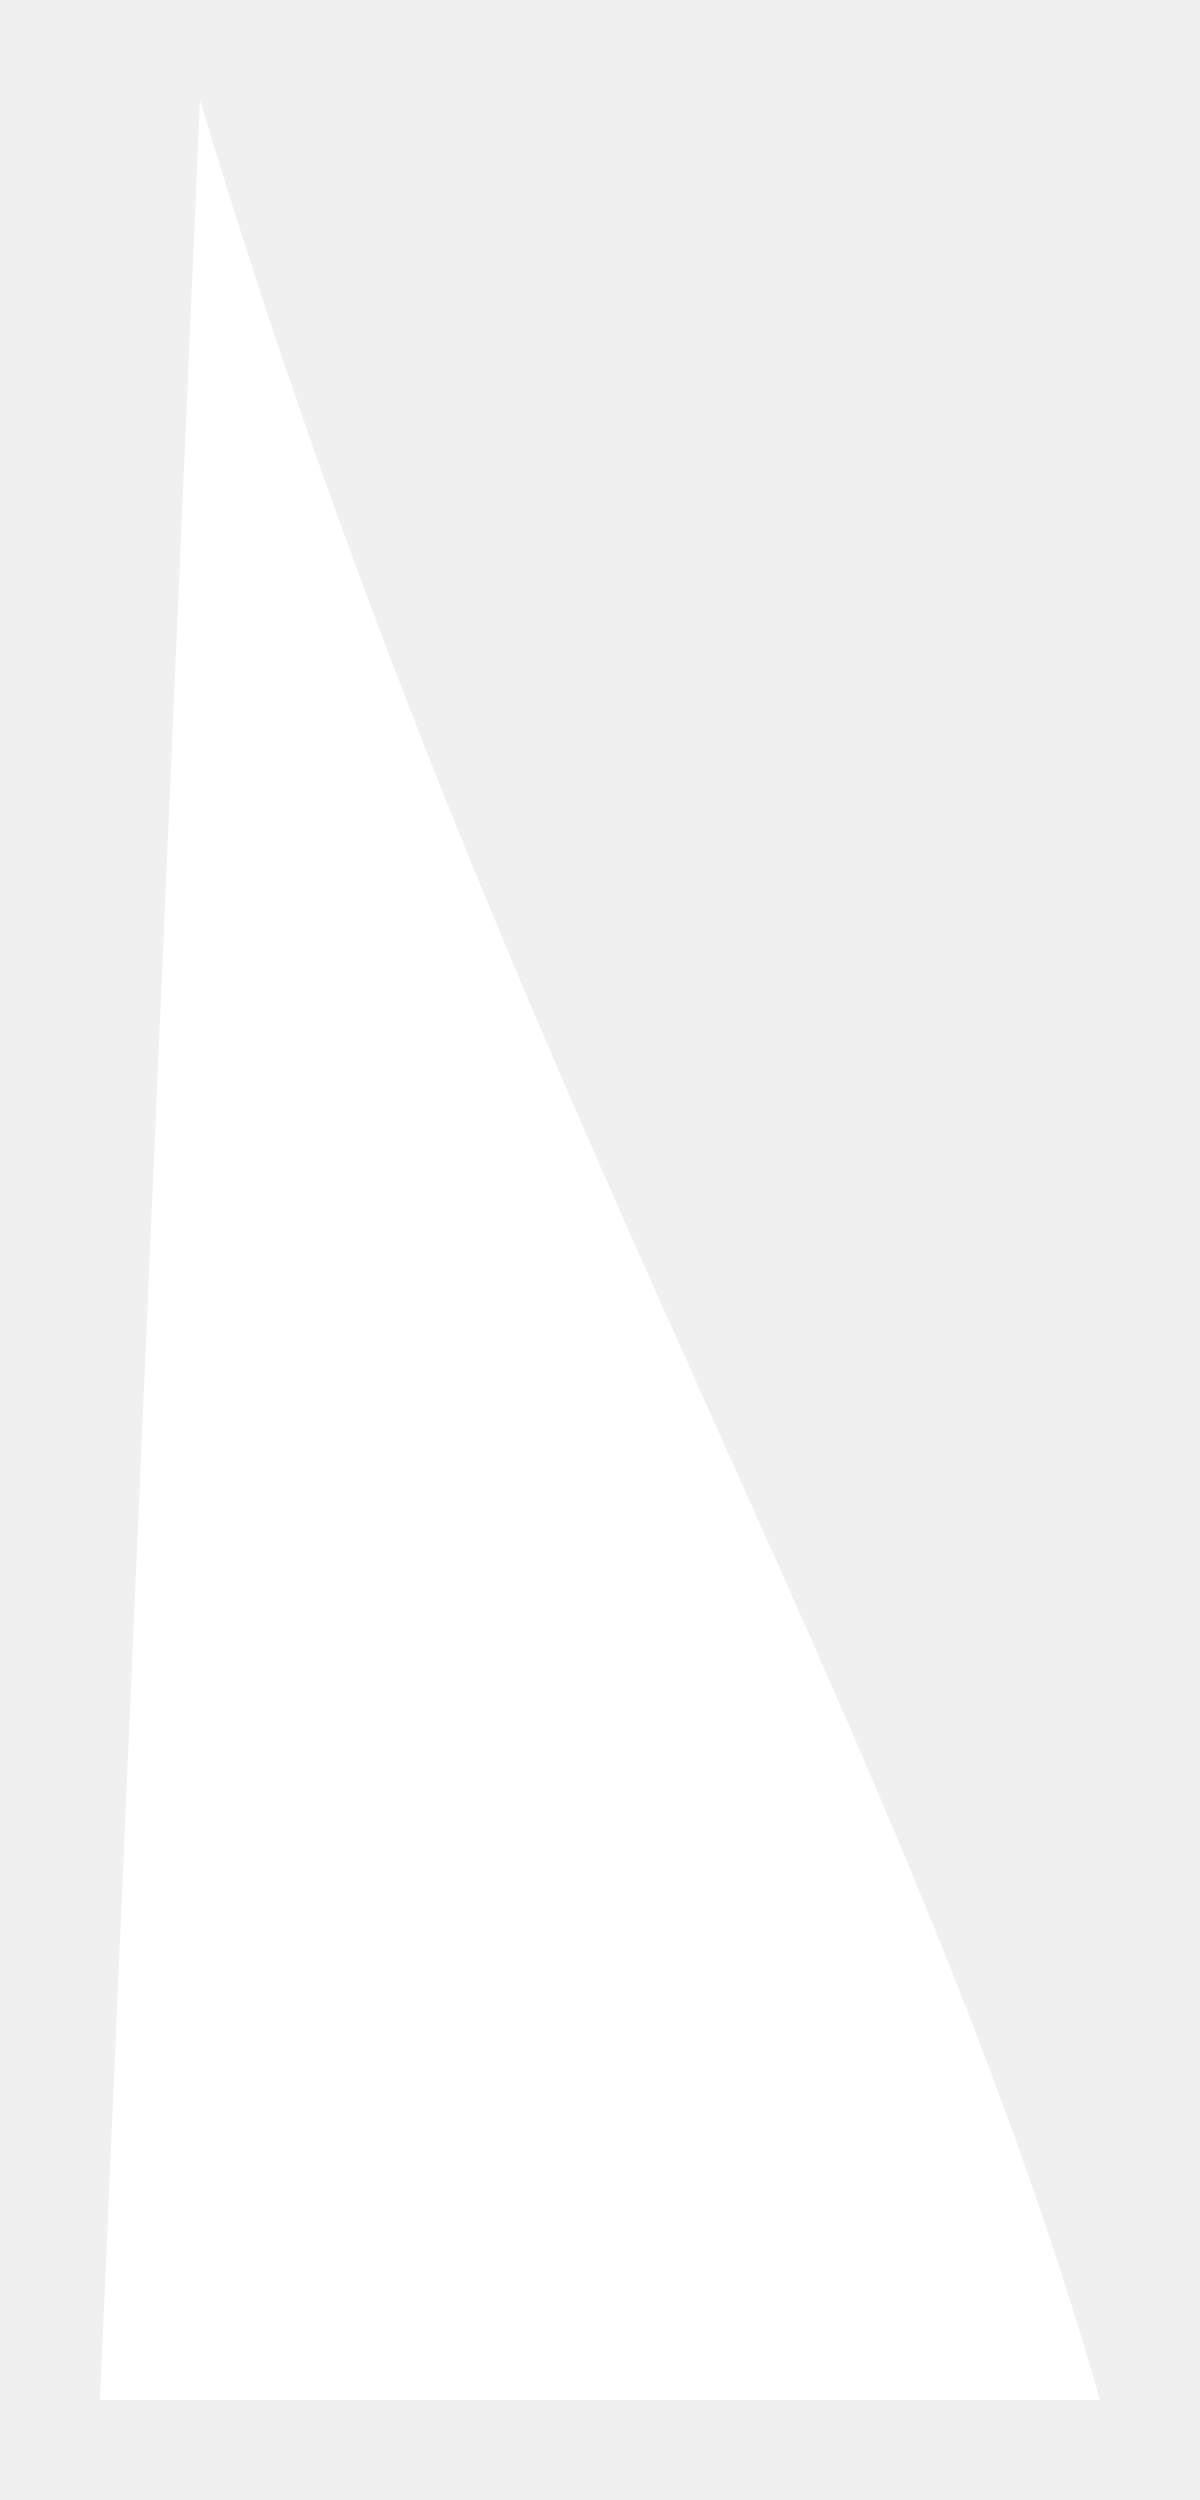
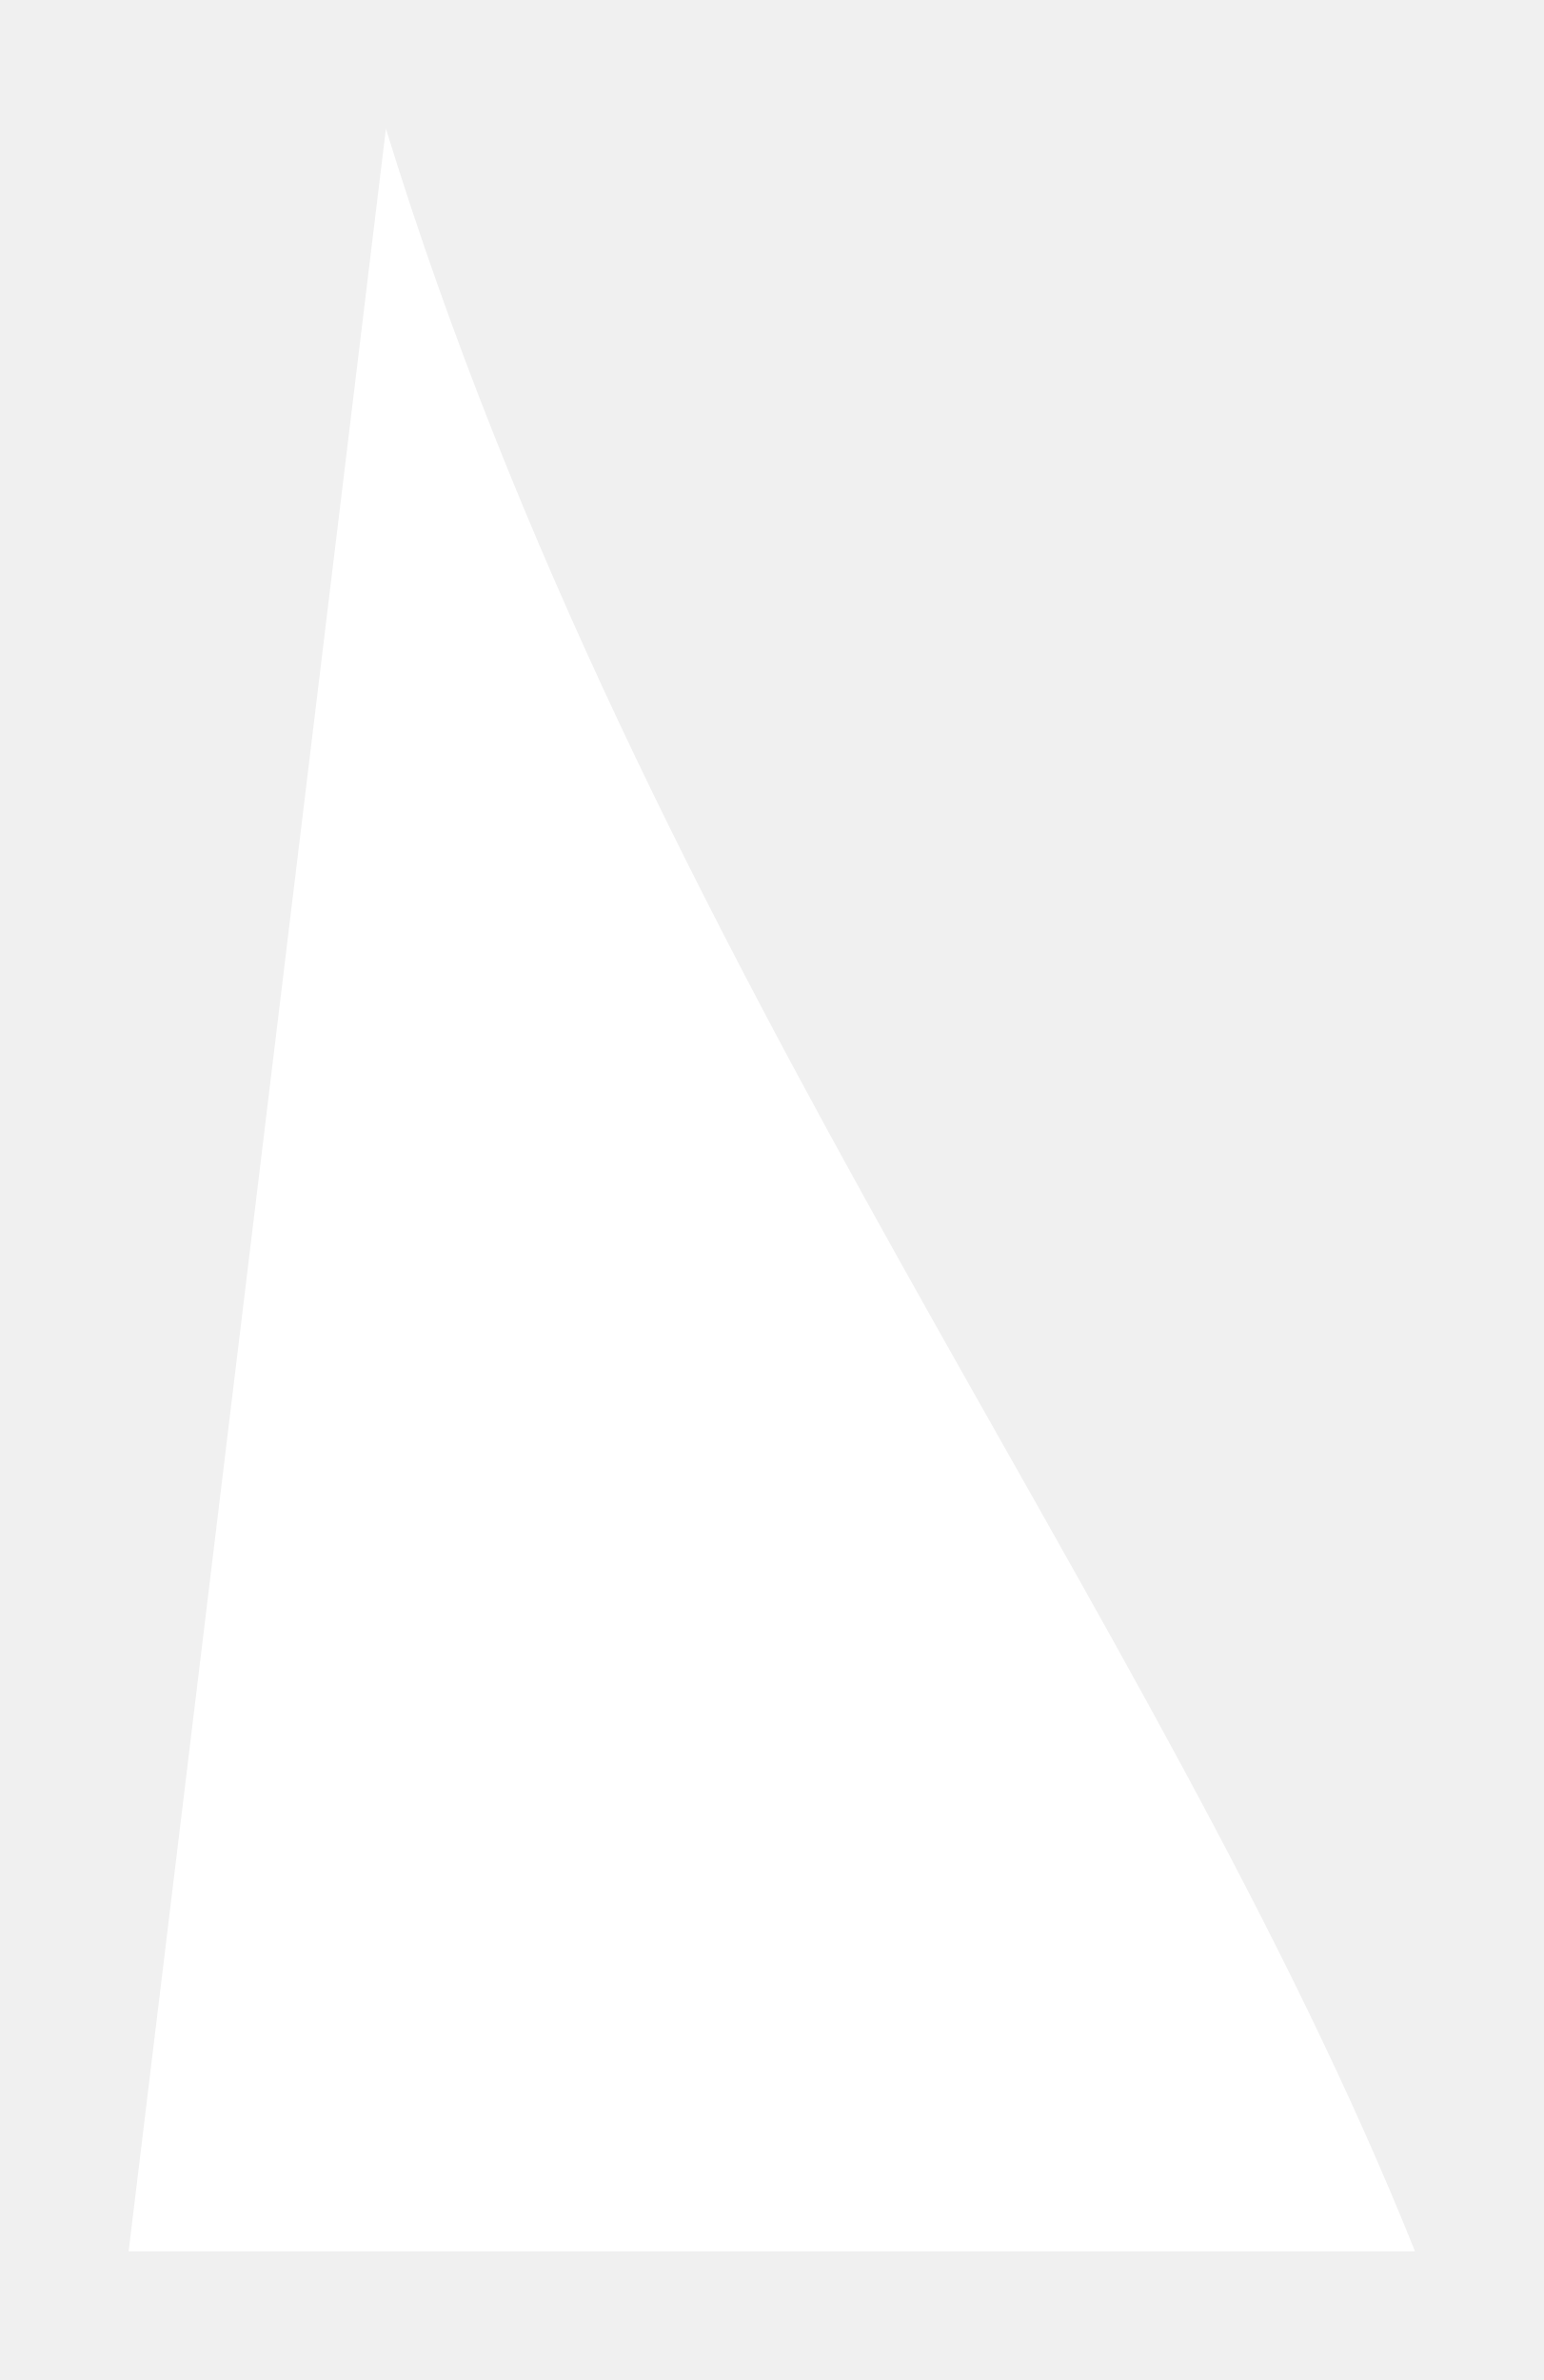
- <svg xmlns="http://www.w3.org/2000/svg" viewBox="-28 31 24 50" width="24" height="50">
-   <path d="M -24 33 C -18 53, -10 65, -6 79 L -26 79 Z" fill="#ffffff" />
+ <svg xmlns="http://www.w3.org/2000/svg" viewBox="-28 44 24 37" width="24" height="37">
+   <path d="M -22 46 C -18 59, -10 69, -6 79 L -26 79 Z" fill="#ffffff" />
</svg>
